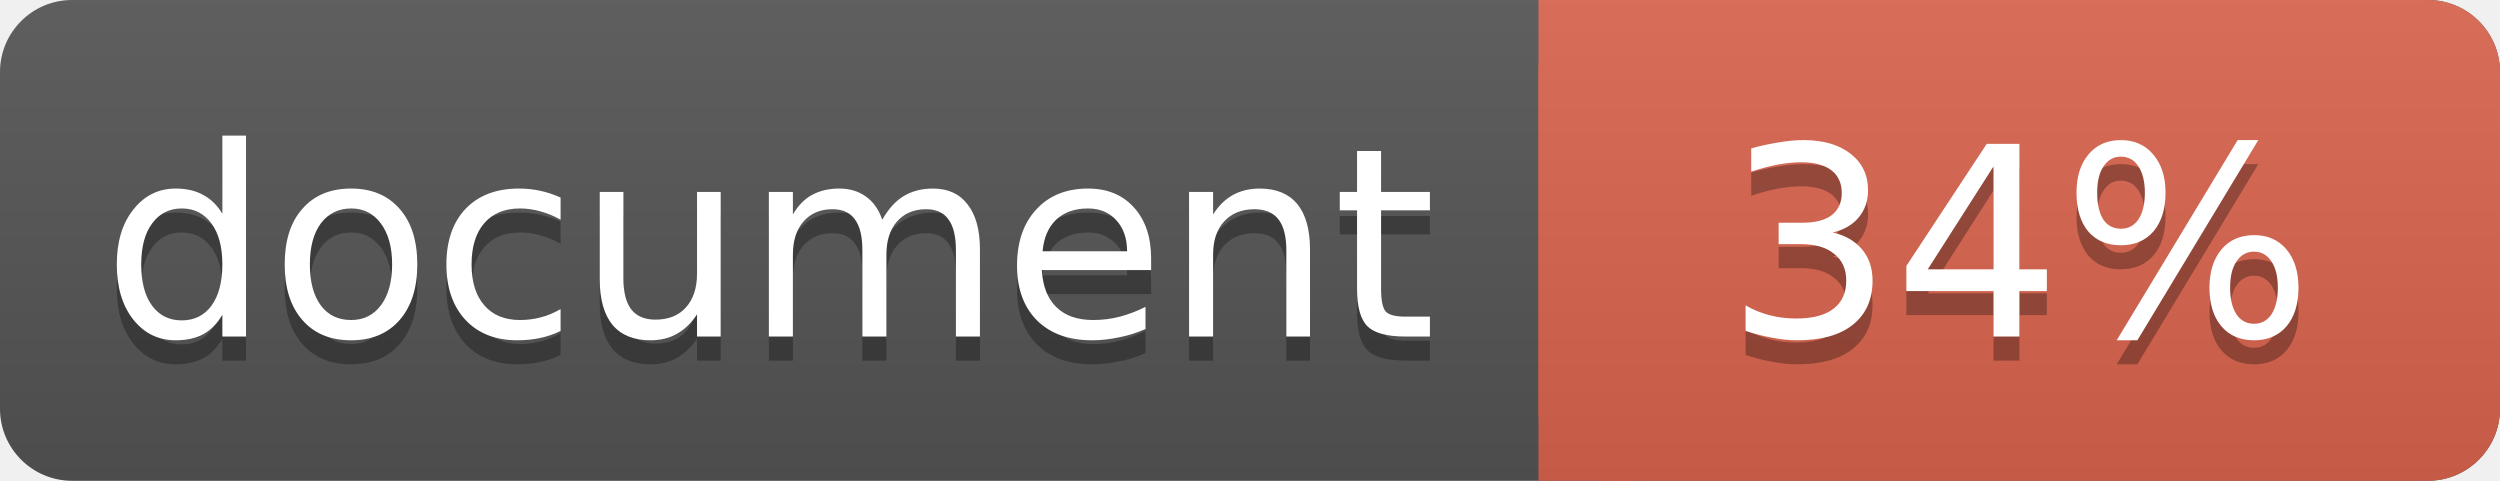
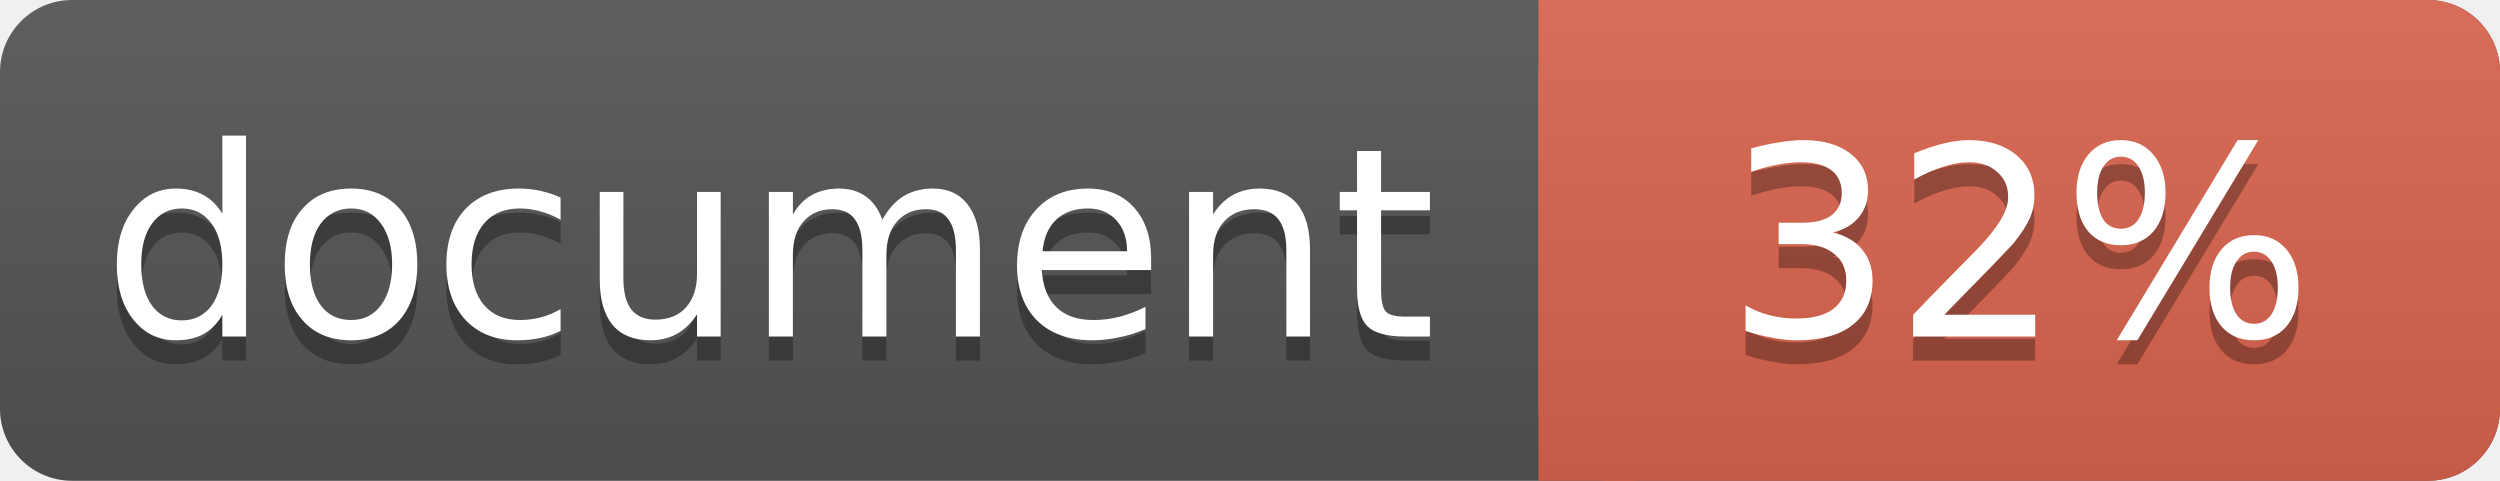
<svg xmlns="http://www.w3.org/2000/svg" width="104" height="20">
  <linearGradient id="a" x2="0" y2="100%">
    <stop offset="0" stop-color="#bbb" stop-opacity=".1" />
    <stop offset="1" stop-opacity=".1" />
  </linearGradient>
  <rect rx="3" width="104" height="20" fill="#555" />
  <rect rx="3" x="64" width="40" height="20" fill="#db654f" />
  <path fill="#db654f" d="M64 0h4v20h-4z" />
  <rect rx="3" width="104" height="20" fill="url(#a)" />
  <g fill="#fff" text-anchor="middle" font-family="DejaVu Sans,Verdana,Geneva,sans-serif" font-size="11">
    <text x="32" y="15" fill="#010101" fill-opacity=".3">document</text>
    <text x="32" y="14">document</text>
-     <text x="84" y="15" fill="#010101" fill-opacity=".3">34%</text>
-     <text x="84" y="14">34%</text>
+     <text x="84" y="15" fill="#010101" fill-opacity=".3">32%</text>
+     <text x="84" y="14">32%</text>
  </g>
</svg>
